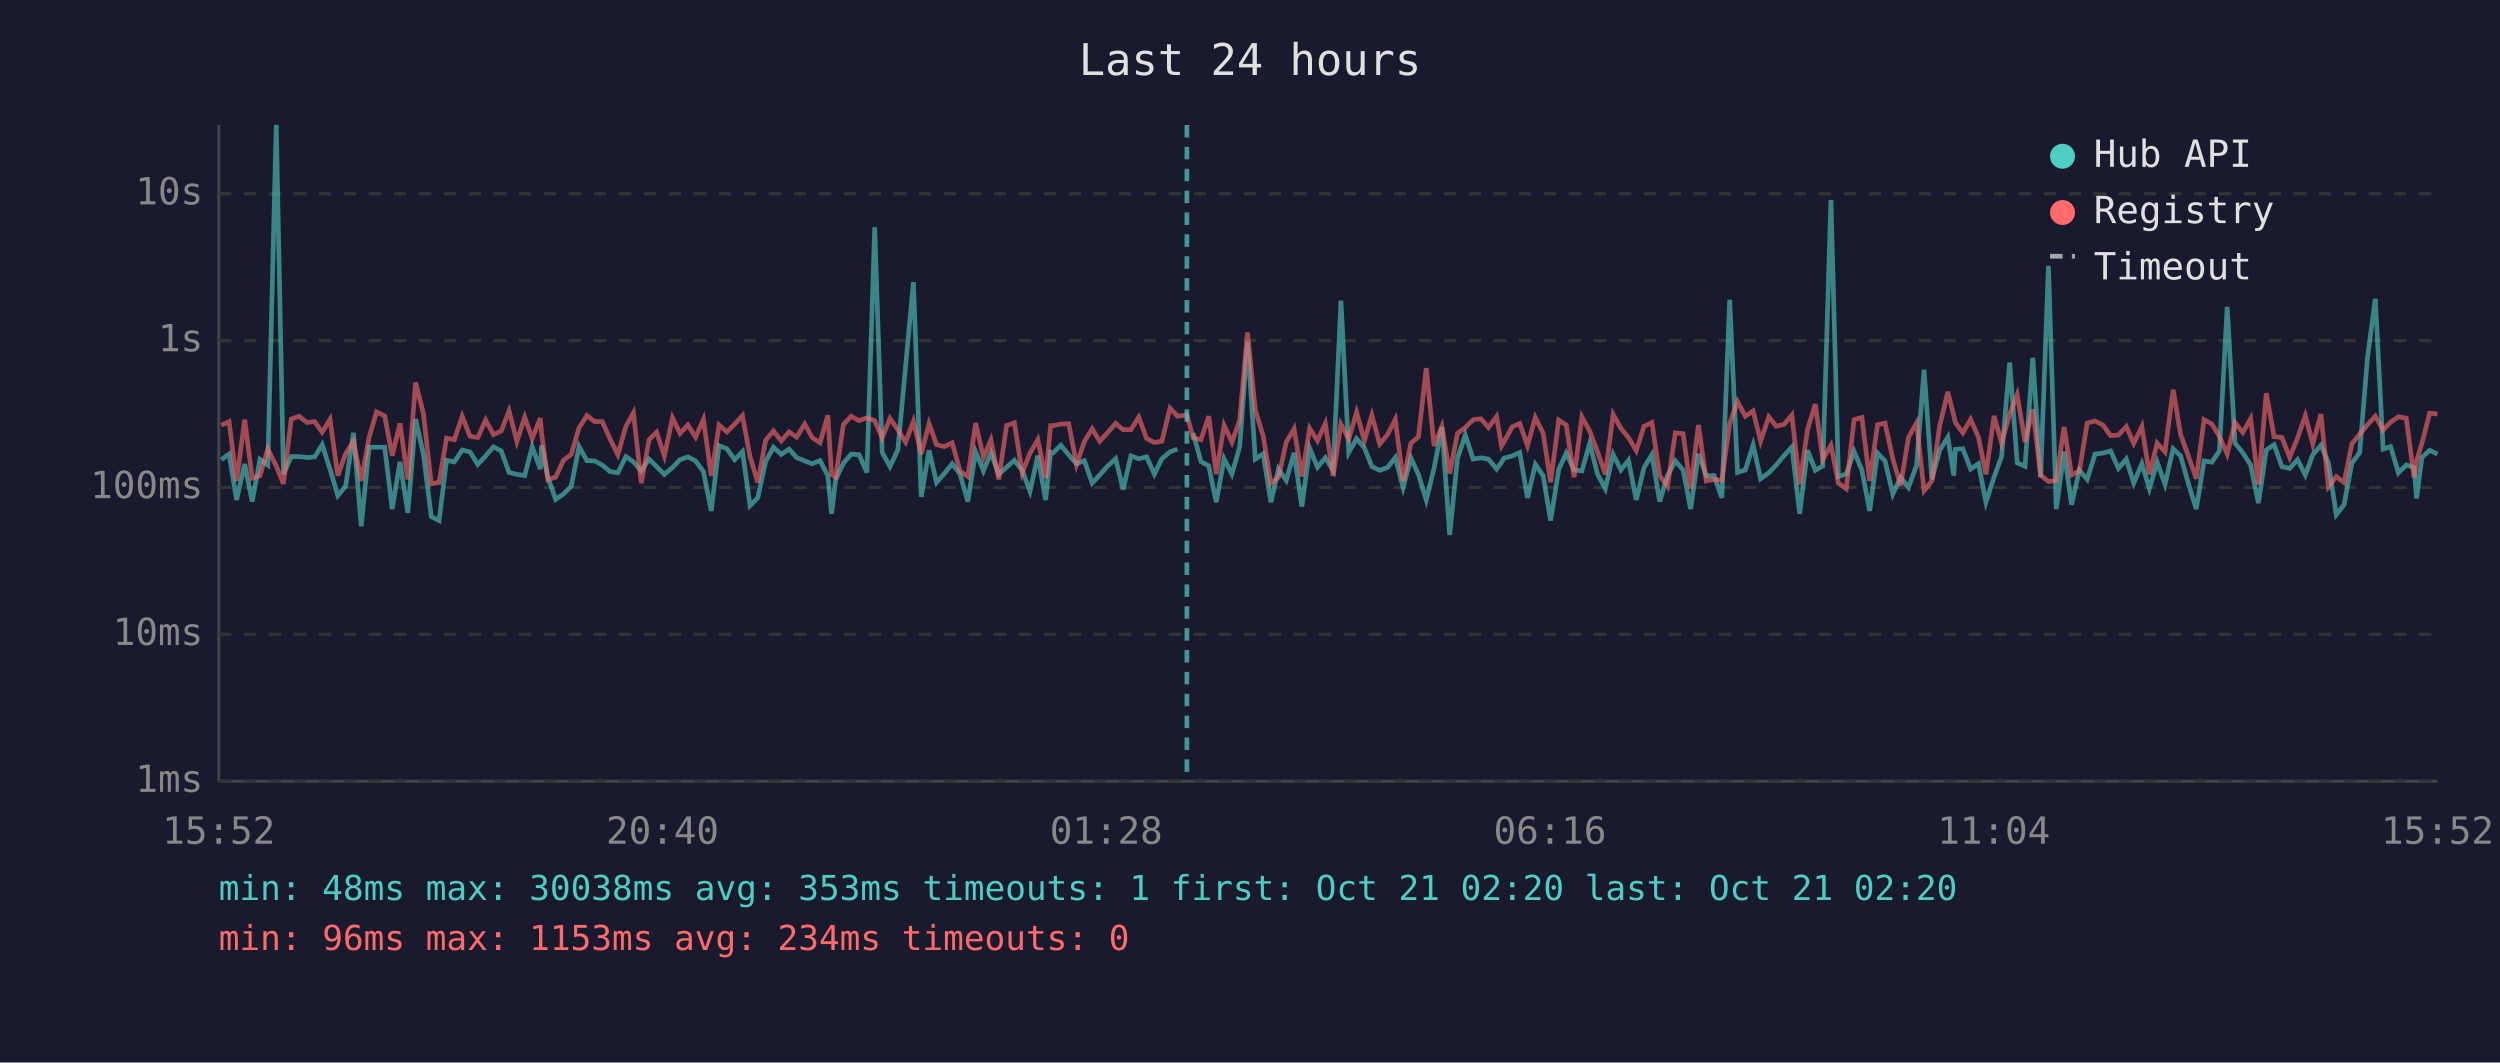
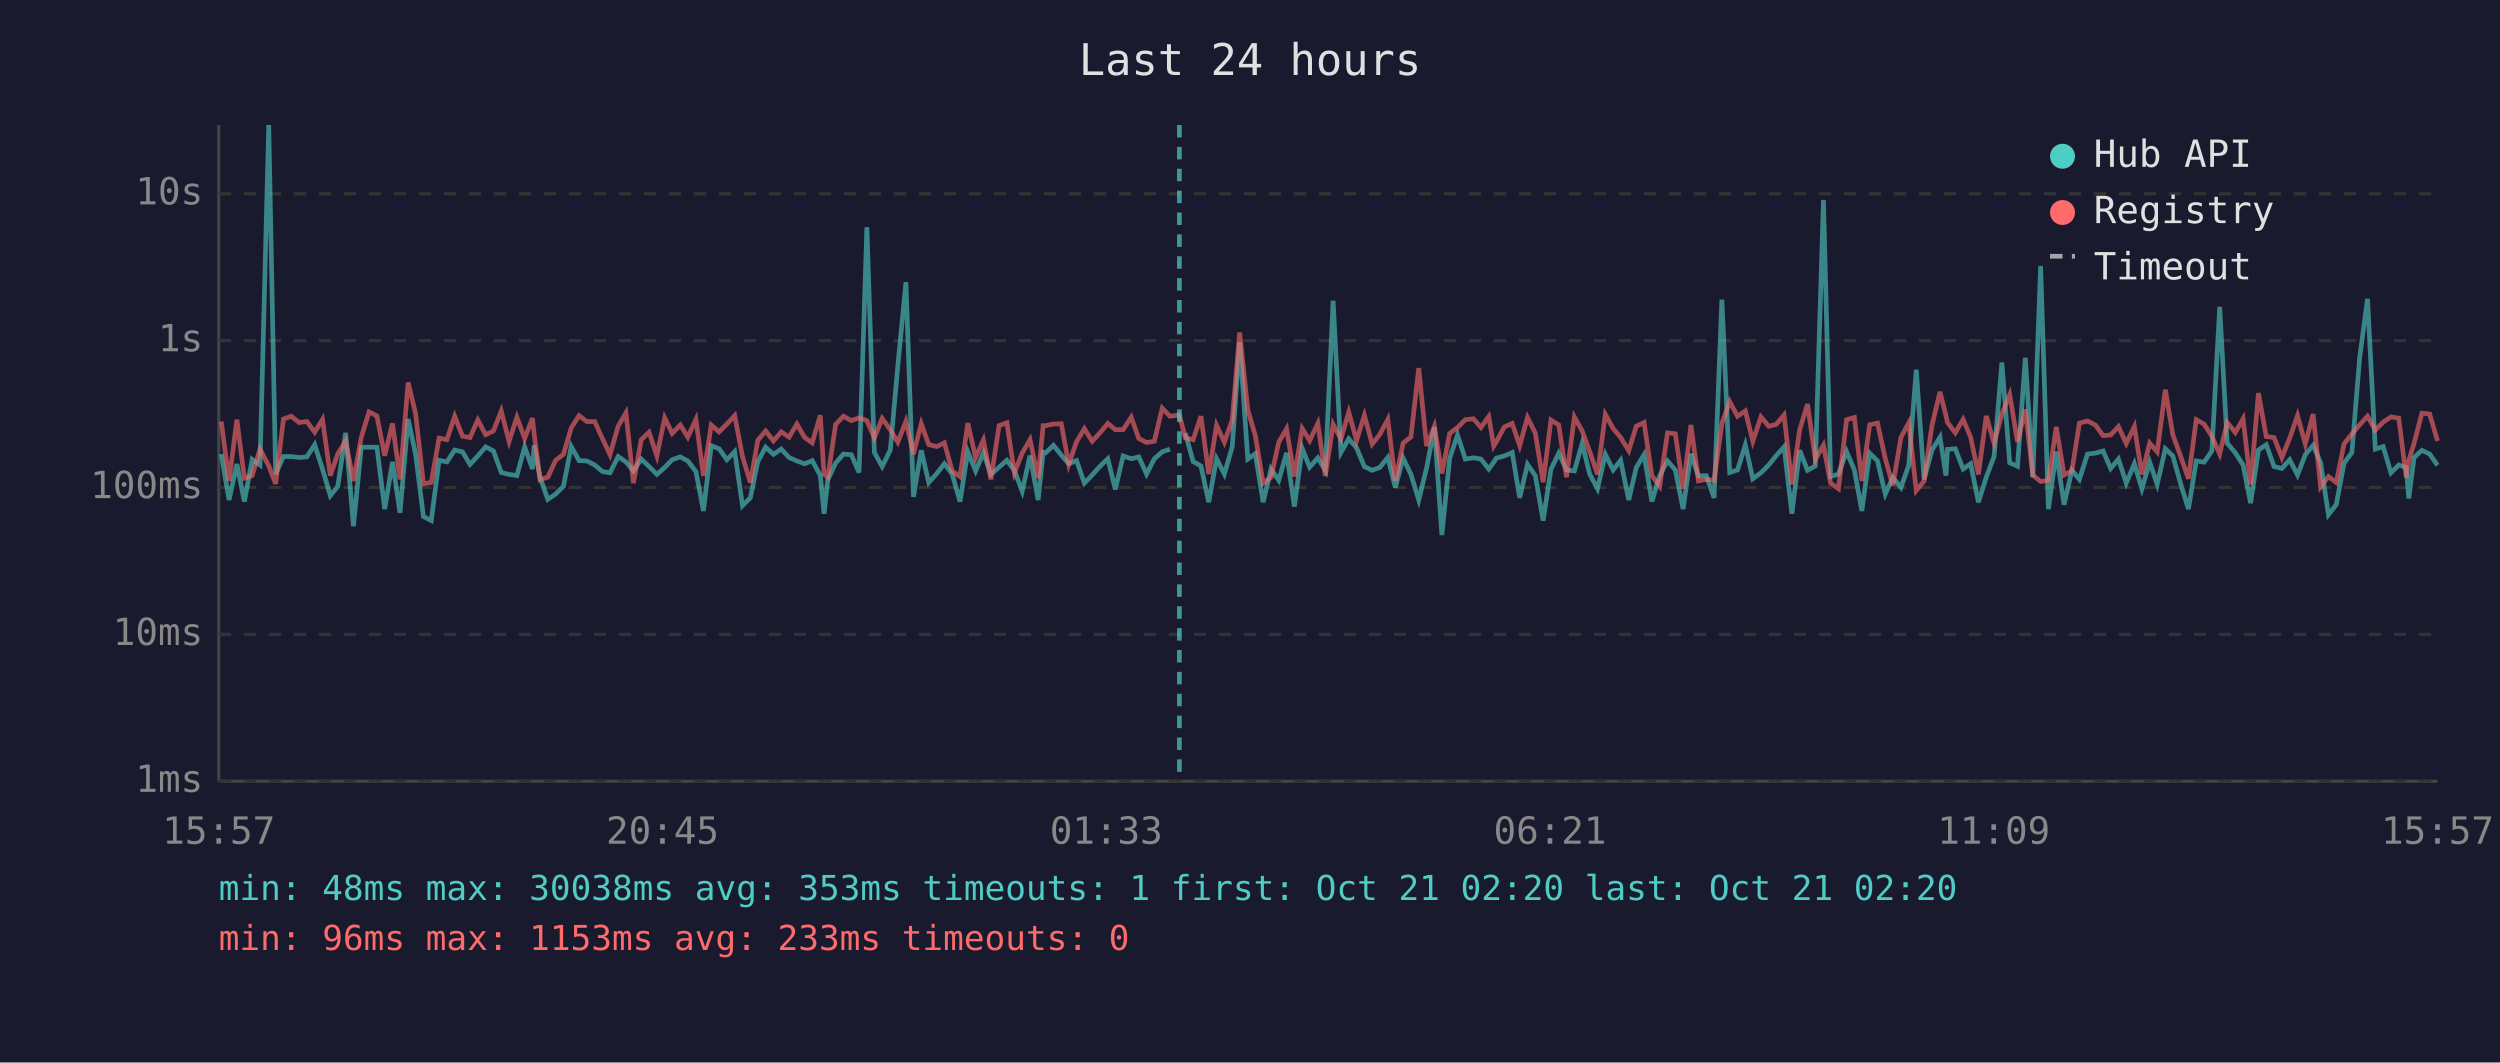
<svg xmlns="http://www.w3.org/2000/svg" viewBox="0 0 800 340" font-family="monospace" font-size="12">
  <rect width="800" height="340" fill="#1a1a2e" />
  <text x="400" y="24" fill="#e0e0e0" font-size="14" text-anchor="middle">Last 24 hours</text>
  <line x1="70" y1="40" x2="70" y2="250" stroke="#444" stroke-width="1" />
  <line x1="70" y1="250" x2="780" y2="250" stroke="#444" stroke-width="1" />
  <line x1="70" y1="250" x2="780" y2="250" stroke="#333" stroke-width="1" stroke-dasharray="4" />
  <text x="65" y="250" fill="#888" text-anchor="end" dominant-baseline="middle">1ms</text>
  <line x1="70" y1="203" x2="780" y2="203" stroke="#333" stroke-width="1" stroke-dasharray="4" />
  <text x="65" y="203" fill="#888" text-anchor="end" dominant-baseline="middle">10ms</text>
  <line x1="70" y1="156" x2="780" y2="156" stroke="#333" stroke-width="1" stroke-dasharray="4" />
  <text x="65" y="156" fill="#888" text-anchor="end" dominant-baseline="middle">100ms</text>
  <line x1="70" y1="109" x2="780" y2="109" stroke="#333" stroke-width="1" stroke-dasharray="4" />
  <text x="65" y="109" fill="#888" text-anchor="end" dominant-baseline="middle">1s</text>
  <line x1="70" y1="62" x2="780" y2="62" stroke="#333" stroke-width="1" stroke-dasharray="4" />
  <text x="65" y="62" fill="#888" text-anchor="end" dominant-baseline="middle">10s</text>
-   <text x="70" y="270" fill="#888" text-anchor="middle">15:52</text>
-   <text x="212" y="270" fill="#888" text-anchor="middle">20:40</text>
-   <text x="354" y="270" fill="#888" text-anchor="middle">01:28</text>
-   <text x="496" y="270" fill="#888" text-anchor="middle">06:16</text>
-   <text x="638" y="270" fill="#888" text-anchor="middle">11:04</text>
-   <text x="780" y="270" fill="#888" text-anchor="middle">15:52</text>
-   <polyline points="70.8,147.1 73.3,145.3 75.7,160.0 78.3,148.5 80.7,160.5 83.2,147.0 85.7,148.8 88.4,40.0 90.7,151.7 93.2,146.1 95.7,146.1 98.2,146.4 100.7,146.2 103.1,142.3 105.6,150.1 108.1,158.6 110.6,155.6 113.1,138.5 115.6,168.4 118.1,143.1 120.5,143.1 123.1,143.1 125.5,162.9 128.0,147.8 130.5,164.1 133.0,134.1 135.5,145.4 138.0,165.3 140.5,166.6 142.9,147.3 145.4,147.8 147.9,144.0 150.4,144.6 152.9,148.6 155.4,145.9 157.9,143.0 160.4,144.3 162.9,151.2 165.4,151.8 167.9,152.2 170.3,143.0 172.9,150.1 173.3,142.5 175.3,152.7 177.8,159.8 180.3,158.1 182.8,155.6 185.3,142.9 187.8,147.4 190.3,147.5 192.7,148.8 195.2,150.9 197.7,151.3 200.3,146.1 202.7,147.8 205.2,150.7 207.7,146.9 210.1,149.3 212.6,151.8 215.2,149.6 217.6,147.1 220.1,146.2 222.6,147.5 225.1,150.9 227.6,163.5 230.1,142.6 232.6,143.6 235.1,147.1 237.6,144.5 240.0,161.8 242.5,159.3 245.0,147.7 247.5,143.1 250.0,145.4 252.5,143.7 254.9,146.4 257.5,147.5 259.9,148.4 262.4,147.4 264.9,152.2 266.1,164.4 267.4,153.5 269.9,148.2 272.4,145.3 274.9,145.5 277.4,151.2 279.9,72.7 282.3,144.8 284.8,149.3 287.3,144.0 289.8,117.1 292.3,90.3 294.8,159.0 297.3,144.1 299.7,154.4 302.2,151.5 304.7,148.4 307.2,151.7 309.7,160.5 312.2,144.6 314.7,150.7 317.1,144.9 319.6,151.8 322.1,149.5 324.6,147.3 327.1,150.5 329.6,157.2 332.1,145.8 334.6,160.0 336.2,144.7 337.0,144.9 339.5,142.5 342.0,145.6 344.5,148.4 347.0,147.4 349.5,154.6 351.9,152.0 354.4,149.2 357.0,146.8 359.4,156.6 361.9,145.9 364.4,146.8 366.9,146.2 369.4,151.7 371.8,146.8 374.4,144.6 376.8,143.7" fill="none" stroke="#4ecdc4" stroke-width="1.5" opacity="0.6" />
-   <polyline points="381.8,138.6 384.3,147.7 386.8,149.1 389.2,160.7 391.7,146.8 394.2,151.7 396.7,143.0 399.2,109.5 401.7,146.9 404.2,145.2 406.7,160.7 409.1,150.1 411.6,153.7 414.1,144.9 416.6,162.1 419.1,143.5 421.6,149.5 424.1,146.5 426.6,150.5 429.1,96.2 431.6,144.8 434.1,140.4 436.6,143.3 439.0,149.3 441.5,150.5 444.0,149.6 446.5,146.4 449.0,156.0 451.5,146.6 453.9,151.8 456.4,160.0 458.9,149.8 461.4,136.7 463.9,171.2 466.4,146.6 468.9,139.2 471.4,146.9 473.9,146.5 476.3,146.9 478.9,150.1 480.5,147.9 481.3,146.6 483.9,145.9 486.3,144.8 488.8,159.3 491.3,148.6 493.8,152.2 496.2,166.6 498.8,150.2 501.2,145.0 503.7,150.4 506.2,150.7 508.7,141.9 511.2,151.7 513.7,156.4 516.2,145.4 518.7,150.4 521.1,147.3 523.6,160.0 526.1,149.6 528.6,145.5 531.1,160.5 533.6,152.2 536.1,147.5 538.6,150.4 541.0,162.9 543.5,145.2 546.0,152.3 548.5,152.2 551.0,159.3 553.5,95.9 556.0,151.2 558.5,150.4 561.0,142.4 563.4,153.2 566.0,151.3 568.4,148.8 570.9,145.8 573.4,143.0 575.9,164.4 578.4,144.1 580.9,150.5 583.3,149.1 585.9,64.0 588.3,152.5 590.8,151.7 593.3,144.5 595.8,150.4 598.3,163.5 600.8,145.0 603.2,147.5 605.7,158.1 608.2,152.8 610.7,156.0 613.3,148.9 615.7,118.3 618.2,153.4 620.7,144.1 623.3,139.9 625.2,152.2 625.7,143.8 628.1,143.6 630.6,150.1 633.1,148.4 635.5,160.7 638.1,152.7 640.5,146.1 643.1,116.0 645.5,148.1 648.0,149.2 650.5,114.5 653.0,152.7 655.5,85.1 658.0,162.9 660.5,144.5 662.9,161.5 665.4,150.5 667.9,153.4 670.4,145.3 672.9,145.0 675.4,144.3 677.9,149.9 680.4,146.9 682.8,154.6 685.4,148.4 687.8,156.4 690.3,147.9 692.8,155.0 695.4,143.6 697.8,145.9 700.3,154.8 702.8,162.9 705.3,147.5 707.8,147.9 710.2,144.3 712.7,98.2 715.2,141.8 717.7,144.9 720.2,148.8 722.7,161.0 725.2,144.0 727.7,142.3 730.2,149.3 732.7,149.9 735.2,147.1 737.7,152.0 740.1,145.5 742.7,142.5 745.1,148.1 747.6,164.7 750.1,161.5 752.6,148.2 755.1,144.8 757.6,114.4 760.1,95.6 762.6,143.7 765.0,142.9 767.5,151.3 770.0,148.8 772.5,149.6 773.3,159.5 775.0,146.4 777.5,144.1 780.0,145.3" fill="none" stroke="#4ecdc4" stroke-width="1.5" opacity="0.6" />
-   <polyline points="70.8,136.1 73.3,134.9 75.7,153.9 78.3,134.3 80.7,153.0 83.2,152.2 85.7,143.7 88.4,149.1 90.7,154.8 93.2,134.1 95.7,133.2 98.2,135.2 100.7,134.9 103.1,138.3 105.6,134.2 108.1,152.2 110.6,145.2 113.1,141.2 115.6,153.9 118.1,140.0 120.5,131.8 123.1,133.1 125.5,145.8 128.0,135.5 130.5,153.4 133.0,122.4 135.5,132.4 138.0,154.8 140.5,154.4 142.9,140.2 145.4,140.7 147.9,133.2 150.4,139.6 152.9,140.0 155.4,134.4 157.9,139.1 160.4,137.9 162.9,131.5 165.4,141.3 167.9,133.5 170.3,140.3 172.9,133.8 173.3,138.6 175.3,153.5 177.8,152.7 180.3,147.3 182.8,145.4 185.3,136.9 187.8,133.0 190.3,134.9 192.7,134.9 195.2,140.4 197.7,145.5 200.3,136.4 202.7,132.1 205.2,154.6 207.7,140.7 210.1,138.3 212.6,145.9 215.2,133.7 217.6,138.7 220.1,136.0 222.6,139.9 225.1,134.2 227.6,152.3 230.1,136.0 232.6,138.2 235.1,135.7 237.6,133.0 240.0,146.1 242.5,154.4 245.0,140.9 247.5,137.9 250.0,141.1 252.5,138.2 254.9,139.9 257.5,135.7 259.9,140.0 262.4,141.7 264.9,132.9 266.1,151.8 267.4,152.7 269.9,135.8 272.4,133.2 274.9,134.6 277.4,133.7 279.9,134.6 282.3,140.1 284.8,133.9 287.3,137.5 289.8,141.5 292.3,134.8 294.8,145.3 297.3,135.6 299.7,142.3 302.2,142.9 304.7,141.7 307.2,150.7 309.7,152.5 312.2,135.4 314.7,146.4 317.1,140.8 319.6,153.4 322.1,136.2 324.6,135.3 327.1,151.3 329.6,145.0 332.1,140.7 334.6,153.0 336.2,136.2 337.0,136.2 339.5,135.7 342.0,135.6 344.5,148.6 347.0,141.3 349.5,137.2 351.9,141.2 354.4,138.5 357.0,135.5 359.4,137.5 361.9,137.5 364.4,133.5 366.9,140.3 369.4,141.6 371.8,141.2 374.4,130.6 376.8,133.2 379.8,132.8 381.8,140.1 384.3,140.7 386.8,133.2 389.2,151.7 391.7,136.1 394.2,141.5 396.7,134.4 399.2,106.4 401.7,131.2 404.2,139.4 406.7,154.6 409.1,152.8 411.6,141.5 414.1,137.2 416.6,152.5 419.1,137.1 421.6,141.0 424.1,135.5 426.6,152.3 429.1,135.8 431.6,140.5 434.1,131.9 436.6,141.0 439.0,132.9 441.5,142.1 444.0,139.1 446.5,134.2 449.0,153.9 451.5,141.8 453.9,139.8 456.4,117.8 458.9,142.7 461.4,136.4 463.9,151.5 466.4,138.7 468.9,136.8 471.4,134.3 473.9,134.0 476.3,136.8 478.9,133.3 480.5,142.7 481.3,141.4 483.9,136.6 486.3,135.5 488.8,142.6 491.3,133.6 493.8,138.6 496.2,154.3 498.8,134.4 501.2,136.0 503.7,152.7 506.2,133.4 508.7,137.9 511.2,144.5 513.7,151.8 516.2,132.6 518.7,137.1 521.1,140.0 523.6,144.2 526.1,136.4 528.6,135.2 531.1,152.2 533.6,155.6 536.1,138.5 538.6,138.8 541.0,156.4 543.5,136.0 546.0,153.9 548.5,153.4 551.0,153.7 553.5,135.5 556.0,128.5 558.5,133.2 561.0,131.5 563.4,141.2 566.0,133.4 568.4,136.4 570.9,135.8 573.4,132.8 575.9,155.0 578.4,137.5 580.9,129.3 583.3,147.0 585.9,142.5 588.3,154.6 590.8,156.4 593.3,134.3 595.8,133.6 598.3,153.9 600.8,135.9 603.2,135.4 605.7,146.8 608.2,155.4 610.7,140.0 613.3,135.3 615.7,157.0 618.2,153.9 620.7,136.3 623.3,125.4 625.2,133.0 625.7,135.2 628.1,138.5 630.6,134.2 633.1,139.9 635.5,151.8 638.1,133.1 640.5,141.8 643.1,132.5 645.5,126.3 648.0,141.4 650.5,131.0 653.0,152.0 655.5,154.1 658.0,153.7 660.5,136.6 662.9,152.0 665.4,150.7 667.9,135.4 670.4,134.7 672.9,136.0 675.4,139.4 677.9,139.2 680.4,136.5 682.8,141.9 685.4,136.5 687.8,151.8 690.3,141.8 692.8,144.6 695.4,124.7 697.8,139.1 700.3,146.0 702.8,153.2 705.3,134.3 707.8,135.7 710.2,139.6 712.7,145.3 715.2,135.2 717.7,138.4 720.2,134.0 722.7,155.0 725.2,125.8 727.7,139.7 730.2,140.0 732.7,146.4 735.2,140.2 737.7,133.0 740.1,142.1 742.7,132.5 745.1,155.8 747.6,152.5 750.1,154.4 752.6,142.0 755.1,138.9 757.6,135.9 760.1,133.2 762.6,137.6 765.0,135.1 767.5,133.4 770.0,133.8 772.5,152.8 773.3,147.4 775.0,141.9 777.5,132.2 780.0,132.5" fill="none" stroke="#ff6b6b" stroke-width="1.5" opacity="0.6" />
-   <line x1="379.8" y1="40" x2="379.8" y2="250" stroke="#4ecdc4" stroke-width="1.5" stroke-dasharray="4,3" opacity="0.7" />
+   <text x="70" y="270" fill="#888" text-anchor="middle">15:57</text>
+   <text x="212" y="270" fill="#888" text-anchor="middle">20:45</text>
+   <text x="354" y="270" fill="#888" text-anchor="middle">01:33</text>
+   <text x="496" y="270" fill="#888" text-anchor="middle">06:21</text>
+   <text x="638" y="270" fill="#888" text-anchor="middle">11:09</text>
+   <text x="780" y="270" fill="#888" text-anchor="middle">15:57</text>
+   <polyline points="70.8,145.3 73.3,160.0 75.8,148.5 78.2,160.5 80.7,147.0 83.2,148.8 86.0,40.0 88.2,151.7 90.7,146.1 93.2,146.1 95.7,146.4 98.2,146.2 100.7,142.3 103.2,150.1 105.7,158.6 108.1,155.6 110.6,138.5 113.1,168.4 115.6,143.1 118.1,143.1 120.6,143.1 123.1,162.9 125.6,147.8 128.0,164.1 130.6,134.1 133.0,145.4 135.5,165.3 138.0,166.6 140.5,147.3 143.0,147.8 145.5,144.0 148.0,144.6 150.4,148.6 152.9,145.9 155.4,143.0 157.9,144.3 160.4,151.2 162.9,151.8 165.4,152.2 167.9,143.0 170.4,150.1 170.9,142.5 172.8,152.7 175.3,159.8 177.8,158.1 180.3,155.6 182.8,142.9 185.3,147.4 187.8,147.5 190.3,148.8 192.8,150.9 195.2,151.3 197.8,146.1 200.3,147.8 202.7,150.7 205.2,146.9 207.7,149.3 210.2,151.8 212.7,149.6 215.1,147.1 217.7,146.2 220.1,147.5 222.7,150.9 225.1,163.5 227.6,142.6 230.1,143.6 232.6,147.1 235.1,144.5 237.6,161.8 240.1,159.3 242.5,147.7 245.0,143.1 247.5,145.4 250.0,143.7 252.5,146.4 255.0,147.5 257.5,148.4 259.9,147.4 262.5,152.2 263.7,164.4 264.9,153.5 267.4,148.2 269.9,145.3 272.4,145.5 274.9,151.2 277.4,72.7 279.8,144.8 282.3,149.3 284.9,144.0 287.3,117.1 289.9,90.3 292.3,159.0 294.8,144.1 297.2,154.4 299.8,151.5 302.2,148.4 304.7,151.7 307.2,160.5 309.7,144.6 312.2,150.7 314.7,144.9 317.1,151.8 319.7,149.5 322.2,147.3 324.6,150.5 327.1,157.2 329.6,145.8 332.2,160.0 333.8,144.7 334.6,144.9 337.1,142.5 339.6,145.6 342.0,148.4 344.5,147.4 347.0,154.6 349.5,152.0 352.0,149.2 354.5,146.8 356.9,156.6 359.4,145.9 362.0,146.8 364.4,146.2 366.9,151.7 369.4,146.8 371.9,144.6 374.4,143.7" fill="none" stroke="#4ecdc4" stroke-width="1.5" opacity="0.6" />
+   <polyline points="379.3,138.6 381.8,147.7 384.3,149.1 386.8,160.7 389.3,146.8 391.8,151.7 394.3,143.0 396.7,109.5 399.3,146.9 401.7,145.2 404.2,160.7 406.7,150.1 409.2,153.7 411.7,144.9 414.2,162.1 416.7,143.5 419.1,149.5 421.7,146.5 424.1,150.5 426.6,96.2 429.1,144.8 431.6,140.4 434.1,143.3 436.6,149.3 439.1,150.5 441.5,149.6 444.1,146.4 446.5,156.0 449.0,146.6 451.5,151.8 454.0,160.0 456.5,149.8 459.0,136.7 461.4,171.2 463.9,146.6 466.4,139.2 468.9,146.9 471.5,146.5 473.9,146.9 476.4,150.1 478.0,147.9 478.8,146.6 481.4,145.9 483.9,144.8 486.3,159.3 488.8,148.6 491.3,152.2 493.8,166.6 496.3,150.2 498.8,145.0 501.3,150.4 503.8,150.7 506.3,141.9 508.7,151.7 511.2,156.4 513.7,145.4 516.2,150.4 518.6,147.3 521.2,160.0 523.6,149.6 526.1,145.5 528.6,160.5 531.1,152.2 533.6,147.5 536.1,150.4 538.6,162.9 541.1,145.2 543.5,152.3 546.0,152.2 548.5,159.3 551.0,95.9 553.5,151.2 556.0,150.4 558.5,142.4 560.9,153.2 563.5,151.3 566.0,148.8 568.4,145.8 570.9,143.0 573.4,164.4 575.9,144.1 578.4,150.5 580.9,149.1 583.5,64.0 585.8,152.5 588.3,151.7 590.9,144.5 593.4,150.4 595.8,163.5 598.3,145.0 600.8,147.5 603.3,158.1 605.7,152.8 608.3,156.0 610.8,148.9 613.2,118.3 615.7,153.4 618.2,144.1 620.8,139.9 622.7,152.2 623.2,143.8 625.7,143.6 628.2,150.1 630.6,148.4 633.1,160.7 635.6,152.7 638.1,146.1 640.6,116.0 643.1,148.1 645.6,149.2 648.1,114.5 650.5,152.7 653.0,85.1 655.5,162.9 658.0,144.5 660.5,161.5 663.0,150.5 665.4,153.4 668.0,145.3 670.5,145.0 673.0,144.3 675.4,149.9 677.9,146.9 680.4,154.6 683.0,148.4 685.4,156.4 687.9,147.9 690.3,155.0 692.9,143.6 695.3,145.9 697.8,154.8 700.3,162.9 702.8,147.5 705.3,147.9 707.8,144.3 710.3,98.2 712.7,141.8 715.3,144.9 717.8,148.8 720.2,161.0 722.7,144.0 725.2,142.3 727.7,149.3 730.2,149.9 732.7,147.1 735.2,152.0 737.7,145.5 740.2,142.5 742.6,148.1 745.1,164.7 747.6,161.5 750.1,148.2 752.6,144.8 755.1,114.4 757.6,95.6 760.1,143.7 762.6,142.9 765.1,151.3 767.6,148.8 770.0,149.6 770.8,159.5 772.5,146.4 775.0,144.1 777.5,145.3 780.0,148.9" fill="none" stroke="#4ecdc4" stroke-width="1.5" opacity="0.6" />
+   <polyline points="70.8,134.9 73.3,153.9 75.8,134.3 78.2,153.0 80.7,152.2 83.2,143.7 86.0,149.1 88.2,154.8 90.7,134.1 93.2,133.2 95.7,135.2 98.2,134.9 100.7,138.3 103.2,134.2 105.7,152.2 108.1,145.2 110.6,141.2 113.1,153.9 115.6,140.0 118.1,131.8 120.6,133.1 123.1,145.8 125.6,135.5 128.0,153.4 130.6,122.4 133.0,132.4 135.5,154.8 138.0,154.4 140.5,140.2 143.0,140.7 145.5,133.2 148.0,139.6 150.4,140.0 152.9,134.4 155.4,139.1 157.9,137.9 160.4,131.5 162.9,141.3 165.4,133.5 167.9,140.3 170.4,133.8 170.9,138.6 172.8,153.5 175.3,152.7 177.8,147.3 180.3,145.4 182.8,136.9 185.3,133.0 187.8,134.9 190.3,134.9 192.8,140.4 195.2,145.5 197.8,136.4 200.3,132.1 202.7,154.6 205.2,140.7 207.7,138.3 210.2,145.9 212.7,133.7 215.1,138.7 217.7,136.0 220.1,139.9 222.7,134.2 225.1,152.3 227.6,136.0 230.1,138.2 232.6,135.7 235.1,133.0 237.6,146.1 240.1,154.4 242.5,140.9 245.0,137.9 247.5,141.1 250.0,138.2 252.5,139.9 255.0,135.7 257.5,140.0 259.9,141.7 262.5,132.9 263.7,151.8 264.9,152.7 267.4,135.8 269.9,133.2 272.4,134.6 274.9,133.7 277.4,134.6 279.8,140.1 282.3,133.9 284.9,137.5 287.3,141.5 289.9,134.8 292.3,145.3 294.8,135.6 297.2,142.3 299.8,142.9 302.2,141.7 304.7,150.7 307.2,152.5 309.7,135.4 312.2,146.4 314.7,140.8 317.1,153.4 319.7,136.2 322.2,135.3 324.6,151.3 327.1,145.0 329.6,140.7 332.2,153.0 333.8,136.2 334.6,136.2 337.1,135.7 339.6,135.6 342.0,148.6 344.5,141.3 347.0,137.2 349.5,141.2 352.0,138.5 354.5,135.5 356.9,137.5 359.4,137.5 362.0,133.5 364.4,140.3 366.9,141.6 369.4,141.2 371.9,130.6 374.4,133.2 377.4,132.8 379.3,140.1 381.8,140.7 384.3,133.2 386.8,151.7 389.3,136.1 391.8,141.5 394.3,134.4 396.7,106.4 399.3,131.2 401.7,139.4 404.2,154.6 406.7,152.8 409.2,141.5 411.7,137.2 414.2,152.5 416.7,137.1 419.1,141.0 421.7,135.5 424.1,152.3 426.6,135.8 429.1,140.5 431.6,131.9 434.1,141.0 436.6,132.9 439.1,142.1 441.5,139.1 444.1,134.2 446.5,153.9 449.0,141.8 451.5,139.8 454.0,117.8 456.5,142.7 459.0,136.4 461.4,151.5 463.9,138.7 466.4,136.8 468.9,134.3 471.5,134.0 473.9,136.8 476.4,133.3 478.0,142.7 478.8,141.4 481.4,136.6 483.9,135.5 486.3,142.6 488.8,133.6 491.3,138.6 493.8,154.3 496.3,134.4 498.8,136.0 501.3,152.7 503.8,133.4 506.3,137.9 508.7,144.5 511.2,151.8 513.7,132.6 516.2,137.1 518.6,140.0 521.2,144.2 523.6,136.4 526.1,135.2 528.6,152.2 531.1,155.6 533.6,138.5 536.1,138.8 538.6,156.4 541.1,136.0 543.5,153.9 546.0,153.4 548.5,153.7 551.0,135.5 553.5,128.5 556.0,133.2 558.5,131.5 560.9,141.2 563.5,133.4 566.0,136.4 568.4,135.8 570.9,132.8 573.4,155.0 575.9,137.5 578.4,129.3 580.9,147.0 583.5,142.5 585.8,154.6 588.3,156.4 590.9,134.3 593.4,133.6 595.8,153.9 598.3,135.9 600.8,135.4 603.3,146.8 605.7,155.4 608.3,140.0 610.8,135.3 613.2,157.0 615.7,153.9 618.2,136.3 620.8,125.4 622.7,133.0 623.2,135.2 625.7,138.5 628.2,134.2 630.6,139.9 633.1,151.8 635.6,133.1 638.1,141.8 640.6,132.5 643.1,126.3 645.6,141.4 648.1,131.0 650.5,152.0 653.0,154.1 655.5,153.7 658.0,136.6 660.5,152.0 663.0,150.7 665.4,135.4 668.0,134.7 670.5,136.0 673.0,139.4 675.4,139.2 677.9,136.5 680.4,141.9 683.0,136.5 685.4,151.8 687.9,141.8 690.3,144.6 692.9,124.7 695.3,139.1 697.8,146.0 700.3,153.2 702.8,134.3 705.3,135.7 707.8,139.6 710.3,145.3 712.7,135.2 715.3,138.4 717.8,134.0 720.2,155.0 722.7,125.8 725.2,139.7 727.7,140.0 730.2,146.4 732.7,140.2 735.2,133.0 737.7,142.1 740.2,132.5 742.6,155.8 745.1,152.5 747.6,154.4 750.1,142.0 752.6,138.9 755.1,135.9 757.6,133.2 760.1,137.6 762.6,135.1 765.1,133.4 767.6,133.8 770.0,152.8 770.8,147.4 772.5,141.9 775.0,132.2 777.5,132.5 780.0,141.1" fill="none" stroke="#ff6b6b" stroke-width="1.5" opacity="0.6" />
+   <line x1="377.4" y1="40" x2="377.4" y2="250" stroke="#4ecdc4" stroke-width="1.5" stroke-dasharray="4,3" opacity="0.7" />
  <circle cx="660" cy="50" r="4" fill="#4ecdc4" />
  <text x="670" y="50" fill="#e0e0e0" dominant-baseline="middle">Hub API</text>
  <circle cx="660" cy="68" r="4" fill="#ff6b6b" />
  <text x="670" y="68" fill="#e0e0e0" dominant-baseline="middle">Registry</text>
  <line x1="656" y1="82" x2="664" y2="82" stroke="#e0e0e0" stroke-width="1.5" stroke-dasharray="4,3" opacity="0.7" />
  <text x="670" y="86" fill="#e0e0e0" dominant-baseline="middle">Timeout</text>
  <text x="70" y="288" fill="#4ecdc4" font-size="11">min: 48ms  max: 30038ms  avg: 353ms  timeouts: 1  first: Oct 21 02:20  last: Oct 21 02:20</text>
-   <text x="70" y="304" fill="#ff6b6b" font-size="11">min: 96ms  max: 1153ms  avg: 234ms  timeouts: 0</text>
+   <text x="70" y="304" fill="#ff6b6b" font-size="11">min: 96ms  max: 1153ms  avg: 233ms  timeouts: 0</text>
</svg>
